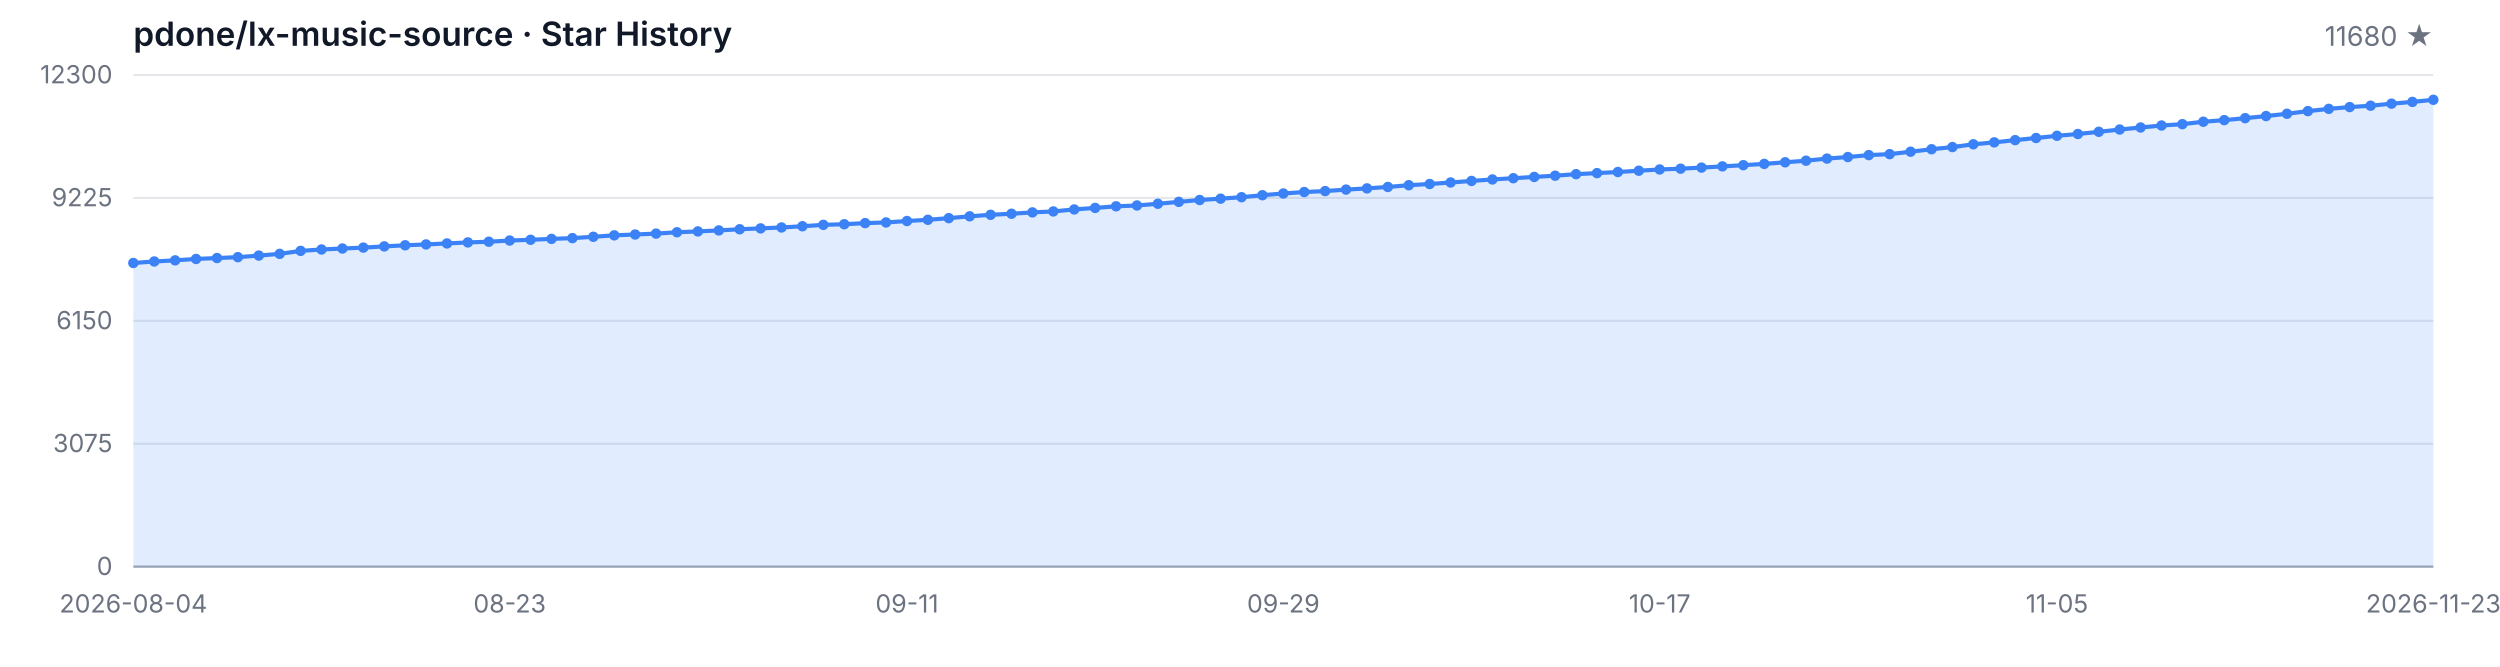
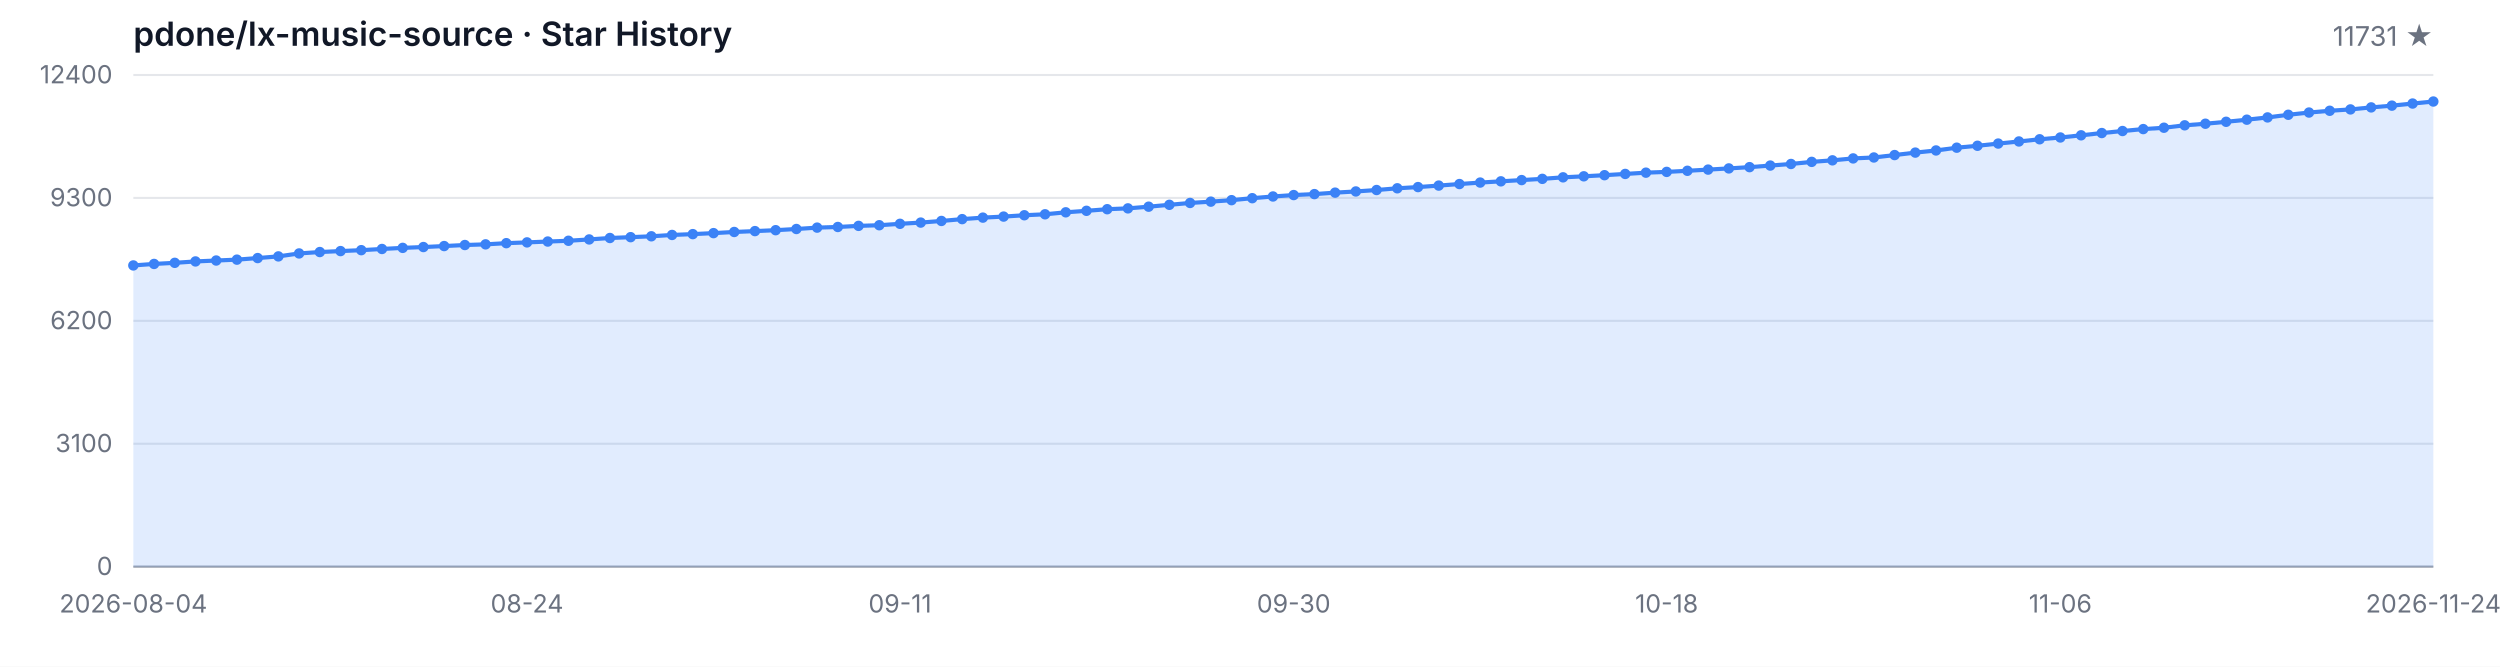
<svg xmlns="http://www.w3.org/2000/svg" width="1200" height="320" viewBox="0 0 1200 320" role="img" aria-label="Star History">
  <style>
  .bg { fill: #ffffff; }
  .grid { stroke: #e5e7eb; stroke-width: 1; }
  .axis { stroke: #9ca3af; stroke-width: 1; }
  .area { fill: rgba(59, 130, 246, 0.15); }
  .line { fill: none; stroke: #3b82f6; stroke-width: 2; stroke-linejoin: round; stroke-linecap: round; }
  .dot { fill: #3b82f6; }
  .tlabel { fill: #6b7280; font-family: -apple-system, BlinkMacSystemFont, 'Segoe UI', sans-serif; font-size: 12px; }
  .title { fill: #111827; font-family: -apple-system, BlinkMacSystemFont, 'Segoe UI', sans-serif; font-size: 16px; font-weight: 600; }
  .subtitle { fill: #6b7280; font-family: -apple-system, BlinkMacSystemFont, 'Segoe UI', sans-serif; font-size: 13px; }
  @media (prefers-color-scheme: dark) {
    .bg { fill: #0d1117; }
    .grid { stroke: #21262d; }
    .axis { stroke: #484f58; }
    .area { fill: rgba(58, 132, 255, 0.18); }
    .line { stroke: #58a6ff; }
    .dot { fill: #58a6ff; }
    .tlabel { fill: #8b949e; }
    .title { fill: #c9d1d9; }
    .subtitle { fill: #8b949e; }
  }
</style>
  <rect class="bg" width="1200" height="320" />
  <text class="title" x="64" y="22">pdone/lx-music-source · Star History</text>
-   <text class="subtitle" x="1168" y="22" text-anchor="end">11680 ★</text>
+   <text class="subtitle" x="1168" y="22" text-anchor="end">11731 ★</text>
  <line class="grid" x1="64" y1="272.00" x2="1168" y2="272.00" />
  <line class="grid" x1="64" y1="213.00" x2="1168" y2="213.00" />
  <line class="grid" x1="64" y1="154.00" x2="1168" y2="154.00" />
  <line class="grid" x1="64" y1="95.00" x2="1168" y2="95.00" />
  <line class="grid" x1="64" y1="36.00" x2="1168" y2="36.00" />
  <text class="tlabel" x="54" y="276.00" text-anchor="end">0</text>
-   <text class="tlabel" x="54" y="217.00" text-anchor="end">3075</text>
-   <text class="tlabel" x="54" y="158.00" text-anchor="end">6150</text>
-   <text class="tlabel" x="54" y="99.00" text-anchor="end">9225</text>
-   <text class="tlabel" x="54" y="40.00" text-anchor="end">12300</text>
+   <text class="tlabel" x="54" y="217.00" text-anchor="end">3100</text>
+   <text class="tlabel" x="54" y="158.00" text-anchor="end">6200</text>
+   <text class="tlabel" x="54" y="99.00" text-anchor="end">9300</text>
+   <text class="tlabel" x="54" y="40.00" text-anchor="end">12400</text>
  <line class="axis" x1="64" y1="272" x2="1168" y2="272" />
-   <path class="area" d="M 64.00 272.00 L 64.00 126.24 L 74.04 125.51 L 84.07 124.97 L 94.11 124.30 L 104.15 123.86 L 114.18 123.44 L 124.22 122.67 L 134.25 121.86 L 144.29 120.42 L 154.33 119.75 L 164.36 119.29 L 174.40 118.85 L 184.44 118.27 L 194.47 117.74 L 204.51 117.33 L 214.55 116.85 L 224.58 116.36 L 234.62 116.03 L 244.65 115.45 L 254.69 115.09 L 264.73 114.67 L 274.76 114.30 L 284.80 113.65 L 294.84 112.96 L 304.87 112.56 L 314.91 112.13 L 324.95 111.48 L 334.98 111.08 L 345.02 110.60 L 355.05 110.04 L 365.09 109.62 L 375.13 109.18 L 385.16 108.60 L 395.20 107.93 L 405.24 107.63 L 415.27 107.09 L 425.31 106.78 L 435.35 106.09 L 445.38 105.50 L 455.42 104.71 L 465.45 103.83 L 475.49 103.10 L 485.53 102.60 L 495.56 101.95 L 505.60 101.49 L 515.64 100.53 L 525.67 99.80 L 535.71 99.03 L 545.75 98.63 L 555.78 97.80 L 565.82 96.90 L 575.85 96.00 L 585.89 95.36 L 595.93 94.65 L 605.96 93.70 L 616.00 92.87 L 626.04 92.18 L 636.07 91.72 L 646.11 91.01 L 656.15 90.43 L 666.18 89.74 L 676.22 88.90 L 686.25 88.32 L 696.29 87.59 L 706.33 86.85 L 716.36 86.14 L 726.40 85.54 L 736.44 84.93 L 746.47 84.33 L 756.51 83.60 L 766.55 83.10 L 776.58 82.57 L 786.62 81.95 L 796.65 81.34 L 806.69 80.97 L 816.73 80.44 L 826.76 79.86 L 836.80 79.29 L 846.84 78.67 L 856.87 77.90 L 866.91 77.14 L 876.95 76.12 L 886.98 75.37 L 897.02 74.45 L 907.05 73.99 L 917.09 72.82 L 927.13 71.63 L 937.16 70.59 L 947.20 69.25 L 957.24 68.33 L 967.27 67.26 L 977.31 66.24 L 987.35 65.18 L 997.38 64.32 L 1007.42 63.26 L 1017.45 62.17 L 1027.49 61.19 L 1037.53 60.25 L 1047.56 59.60 L 1057.60 58.43 L 1067.64 57.66 L 1077.67 56.72 L 1087.71 55.71 L 1097.75 54.61 L 1107.78 53.33 L 1117.82 52.25 L 1127.85 51.39 L 1137.89 50.74 L 1147.93 49.76 L 1157.96 48.91 L 1168.00 47.90 L 1168.00 272.00 Z" />
-   <path class="line" d="M 64.00 126.24 L 74.04 125.51 L 84.07 124.97 L 94.11 124.30 L 104.15 123.86 L 114.18 123.44 L 124.22 122.67 L 134.25 121.86 L 144.29 120.42 L 154.33 119.75 L 164.36 119.29 L 174.40 118.85 L 184.44 118.27 L 194.47 117.74 L 204.51 117.33 L 214.55 116.85 L 224.58 116.36 L 234.62 116.03 L 244.65 115.45 L 254.69 115.09 L 264.73 114.67 L 274.76 114.30 L 284.80 113.65 L 294.84 112.96 L 304.87 112.56 L 314.91 112.13 L 324.95 111.48 L 334.98 111.08 L 345.02 110.60 L 355.05 110.04 L 365.09 109.62 L 375.13 109.18 L 385.16 108.60 L 395.20 107.93 L 405.24 107.63 L 415.27 107.09 L 425.31 106.78 L 435.35 106.09 L 445.38 105.50 L 455.42 104.71 L 465.45 103.83 L 475.49 103.10 L 485.53 102.60 L 495.56 101.95 L 505.60 101.49 L 515.64 100.53 L 525.67 99.80 L 535.71 99.03 L 545.75 98.63 L 555.78 97.80 L 565.82 96.90 L 575.85 96.00 L 585.89 95.36 L 595.93 94.65 L 605.96 93.70 L 616.00 92.87 L 626.04 92.18 L 636.07 91.72 L 646.11 91.01 L 656.15 90.43 L 666.18 89.74 L 676.22 88.90 L 686.25 88.32 L 696.29 87.59 L 706.33 86.85 L 716.36 86.14 L 726.40 85.54 L 736.44 84.93 L 746.47 84.33 L 756.51 83.60 L 766.55 83.10 L 776.58 82.57 L 786.62 81.95 L 796.65 81.34 L 806.69 80.97 L 816.73 80.44 L 826.76 79.86 L 836.80 79.29 L 846.84 78.67 L 856.87 77.90 L 866.91 77.14 L 876.95 76.12 L 886.98 75.37 L 897.02 74.45 L 907.05 73.99 L 917.09 72.82 L 927.13 71.63 L 937.16 70.59 L 947.20 69.25 L 957.24 68.33 L 967.27 67.26 L 977.31 66.24 L 987.35 65.18 L 997.38 64.32 L 1007.42 63.26 L 1017.45 62.17 L 1027.49 61.19 L 1037.53 60.25 L 1047.56 59.60 L 1057.60 58.43 L 1067.64 57.66 L 1077.67 56.72 L 1087.71 55.71 L 1097.75 54.61 L 1107.78 53.33 L 1117.82 52.25 L 1127.85 51.39 L 1137.89 50.74 L 1147.93 49.76 L 1157.96 48.91 L 1168.00 47.90" />
-   <circle class="dot" cx="64.00" cy="126.24" r="2.5" />
-   <circle class="dot" cx="74.04" cy="125.51" r="2.5" />
-   <circle class="dot" cx="84.07" cy="124.97" r="2.5" />
-   <circle class="dot" cx="94.11" cy="124.30" r="2.5" />
-   <circle class="dot" cx="104.15" cy="123.86" r="2.5" />
-   <circle class="dot" cx="114.18" cy="123.44" r="2.5" />
-   <circle class="dot" cx="124.22" cy="122.67" r="2.5" />
-   <circle class="dot" cx="134.25" cy="121.86" r="2.5" />
-   <circle class="dot" cx="144.29" cy="120.42" r="2.5" />
-   <circle class="dot" cx="154.33" cy="119.75" r="2.5" />
-   <circle class="dot" cx="164.36" cy="119.29" r="2.5" />
-   <circle class="dot" cx="174.40" cy="118.85" r="2.5" />
-   <circle class="dot" cx="184.44" cy="118.27" r="2.5" />
-   <circle class="dot" cx="194.47" cy="117.74" r="2.5" />
-   <circle class="dot" cx="204.51" cy="117.33" r="2.5" />
-   <circle class="dot" cx="214.55" cy="116.85" r="2.5" />
-   <circle class="dot" cx="224.58" cy="116.36" r="2.5" />
-   <circle class="dot" cx="234.62" cy="116.03" r="2.5" />
-   <circle class="dot" cx="244.65" cy="115.45" r="2.5" />
-   <circle class="dot" cx="254.69" cy="115.09" r="2.5" />
-   <circle class="dot" cx="264.73" cy="114.67" r="2.5" />
-   <circle class="dot" cx="274.76" cy="114.30" r="2.5" />
-   <circle class="dot" cx="284.80" cy="113.65" r="2.5" />
-   <circle class="dot" cx="294.84" cy="112.96" r="2.5" />
-   <circle class="dot" cx="304.87" cy="112.56" r="2.5" />
-   <circle class="dot" cx="314.91" cy="112.13" r="2.5" />
-   <circle class="dot" cx="324.95" cy="111.48" r="2.5" />
-   <circle class="dot" cx="334.98" cy="111.08" r="2.5" />
-   <circle class="dot" cx="345.02" cy="110.60" r="2.5" />
-   <circle class="dot" cx="355.05" cy="110.04" r="2.5" />
-   <circle class="dot" cx="365.09" cy="109.62" r="2.5" />
-   <circle class="dot" cx="375.13" cy="109.18" r="2.5" />
-   <circle class="dot" cx="385.16" cy="108.60" r="2.5" />
-   <circle class="dot" cx="395.20" cy="107.93" r="2.5" />
-   <circle class="dot" cx="405.24" cy="107.63" r="2.5" />
-   <circle class="dot" cx="415.27" cy="107.09" r="2.5" />
-   <circle class="dot" cx="425.31" cy="106.78" r="2.5" />
-   <circle class="dot" cx="435.35" cy="106.09" r="2.5" />
-   <circle class="dot" cx="445.38" cy="105.50" r="2.5" />
-   <circle class="dot" cx="455.42" cy="104.71" r="2.5" />
-   <circle class="dot" cx="465.45" cy="103.83" r="2.5" />
-   <circle class="dot" cx="475.49" cy="103.10" r="2.5" />
-   <circle class="dot" cx="485.53" cy="102.60" r="2.5" />
-   <circle class="dot" cx="495.56" cy="101.95" r="2.5" />
-   <circle class="dot" cx="505.60" cy="101.49" r="2.5" />
-   <circle class="dot" cx="515.64" cy="100.53" r="2.5" />
-   <circle class="dot" cx="525.67" cy="99.80" r="2.5" />
-   <circle class="dot" cx="535.71" cy="99.03" r="2.5" />
-   <circle class="dot" cx="545.75" cy="98.63" r="2.5" />
-   <circle class="dot" cx="555.78" cy="97.80" r="2.5" />
-   <circle class="dot" cx="565.82" cy="96.90" r="2.5" />
-   <circle class="dot" cx="575.85" cy="96.00" r="2.5" />
-   <circle class="dot" cx="585.89" cy="95.36" r="2.5" />
-   <circle class="dot" cx="595.93" cy="94.65" r="2.5" />
-   <circle class="dot" cx="605.96" cy="93.70" r="2.5" />
-   <circle class="dot" cx="616.00" cy="92.87" r="2.5" />
-   <circle class="dot" cx="626.04" cy="92.18" r="2.5" />
-   <circle class="dot" cx="636.07" cy="91.72" r="2.5" />
-   <circle class="dot" cx="646.11" cy="91.01" r="2.5" />
-   <circle class="dot" cx="656.15" cy="90.43" r="2.5" />
-   <circle class="dot" cx="666.18" cy="89.74" r="2.5" />
-   <circle class="dot" cx="676.22" cy="88.90" r="2.5" />
-   <circle class="dot" cx="686.25" cy="88.32" r="2.5" />
-   <circle class="dot" cx="696.29" cy="87.59" r="2.5" />
-   <circle class="dot" cx="706.33" cy="86.85" r="2.5" />
-   <circle class="dot" cx="716.36" cy="86.14" r="2.5" />
-   <circle class="dot" cx="726.40" cy="85.54" r="2.5" />
-   <circle class="dot" cx="736.44" cy="84.93" r="2.5" />
-   <circle class="dot" cx="746.47" cy="84.33" r="2.5" />
-   <circle class="dot" cx="756.51" cy="83.60" r="2.5" />
-   <circle class="dot" cx="766.55" cy="83.10" r="2.5" />
-   <circle class="dot" cx="776.58" cy="82.57" r="2.5" />
-   <circle class="dot" cx="786.62" cy="81.95" r="2.5" />
-   <circle class="dot" cx="796.65" cy="81.34" r="2.5" />
-   <circle class="dot" cx="806.69" cy="80.97" r="2.5" />
-   <circle class="dot" cx="816.73" cy="80.44" r="2.5" />
-   <circle class="dot" cx="826.76" cy="79.86" r="2.5" />
-   <circle class="dot" cx="836.80" cy="79.29" r="2.5" />
-   <circle class="dot" cx="846.84" cy="78.67" r="2.5" />
-   <circle class="dot" cx="856.87" cy="77.90" r="2.5" />
-   <circle class="dot" cx="866.91" cy="77.14" r="2.5" />
-   <circle class="dot" cx="876.95" cy="76.12" r="2.5" />
-   <circle class="dot" cx="886.98" cy="75.37" r="2.5" />
-   <circle class="dot" cx="897.02" cy="74.45" r="2.5" />
-   <circle class="dot" cx="907.05" cy="73.99" r="2.5" />
-   <circle class="dot" cx="917.09" cy="72.82" r="2.5" />
-   <circle class="dot" cx="927.13" cy="71.63" r="2.5" />
-   <circle class="dot" cx="937.16" cy="70.59" r="2.5" />
-   <circle class="dot" cx="947.20" cy="69.25" r="2.5" />
-   <circle class="dot" cx="957.24" cy="68.33" r="2.5" />
-   <circle class="dot" cx="967.27" cy="67.26" r="2.5" />
-   <circle class="dot" cx="977.31" cy="66.24" r="2.5" />
-   <circle class="dot" cx="987.35" cy="65.18" r="2.5" />
-   <circle class="dot" cx="997.38" cy="64.32" r="2.5" />
-   <circle class="dot" cx="1007.42" cy="63.26" r="2.5" />
-   <circle class="dot" cx="1017.45" cy="62.17" r="2.5" />
-   <circle class="dot" cx="1027.49" cy="61.19" r="2.5" />
-   <circle class="dot" cx="1037.53" cy="60.25" r="2.5" />
-   <circle class="dot" cx="1047.56" cy="59.60" r="2.5" />
-   <circle class="dot" cx="1057.60" cy="58.43" r="2.5" />
-   <circle class="dot" cx="1067.64" cy="57.66" r="2.5" />
-   <circle class="dot" cx="1077.67" cy="56.72" r="2.5" />
-   <circle class="dot" cx="1087.71" cy="55.71" r="2.5" />
-   <circle class="dot" cx="1097.75" cy="54.61" r="2.5" />
-   <circle class="dot" cx="1107.78" cy="53.33" r="2.5" />
-   <circle class="dot" cx="1117.82" cy="52.25" r="2.5" />
-   <circle class="dot" cx="1127.85" cy="51.39" r="2.5" />
-   <circle class="dot" cx="1137.89" cy="50.74" r="2.5" />
-   <circle class="dot" cx="1147.93" cy="49.76" r="2.5" />
-   <circle class="dot" cx="1157.96" cy="48.91" r="2.5" />
-   <circle class="dot" cx="1168.00" cy="47.90" r="2.5" />
+   <path class="area" d="M 64.00 272.00 L 64.00 127.41 L 73.95 126.69 L 83.89 126.16 L 93.84 125.49 L 103.78 125.05 L 113.73 124.63 L 123.68 123.87 L 133.62 123.07 L 143.57 121.65 L 153.51 120.98 L 163.46 120.52 L 173.41 120.08 L 183.35 119.51 L 193.30 118.98 L 203.24 118.58 L 213.19 118.11 L 223.14 117.61 L 233.08 117.29 L 243.03 116.72 L 252.97 116.35 L 262.92 115.94 L 272.86 115.57 L 282.81 114.93 L 292.76 114.24 L 302.70 113.84 L 312.65 113.42 L 322.59 112.78 L 332.54 112.38 L 342.49 111.90 L 352.43 111.35 L 362.38 110.93 L 372.32 110.49 L 382.27 109.92 L 392.22 109.26 L 402.16 108.95 L 412.11 108.42 L 422.05 108.11 L 432.00 107.43 L 441.95 106.84 L 451.89 106.06 L 461.84 105.18 L 471.78 104.46 L 481.73 103.96 L 491.68 103.32 L 501.62 102.86 L 511.57 101.91 L 521.51 101.19 L 531.46 100.42 L 541.41 100.02 L 551.35 99.21 L 561.30 98.31 L 571.24 97.42 L 581.19 96.79 L 591.14 96.08 L 601.08 95.13 L 611.03 94.31 L 620.97 93.63 L 630.92 93.17 L 640.86 92.47 L 650.81 91.90 L 660.76 91.21 L 670.70 90.38 L 680.65 89.80 L 690.59 89.08 L 700.54 88.34 L 710.49 87.63 L 720.43 87.04 L 730.38 86.44 L 740.32 85.85 L 750.27 85.12 L 760.22 84.63 L 770.16 84.09 L 780.11 83.49 L 790.05 82.88 L 800.00 82.51 L 809.95 81.98 L 819.89 81.41 L 829.84 80.84 L 839.78 80.23 L 849.73 79.47 L 859.68 78.71 L 869.62 77.70 L 879.57 76.96 L 889.51 76.04 L 899.46 75.59 L 909.41 74.43 L 919.35 73.25 L 929.30 72.22 L 939.24 70.89 L 949.19 69.97 L 959.14 68.91 L 969.08 67.90 L 979.03 66.85 L 988.97 65.99 L 998.92 64.95 L 1008.86 63.86 L 1018.81 62.89 L 1028.76 61.96 L 1038.70 61.31 L 1048.65 60.15 L 1058.59 59.39 L 1068.54 58.46 L 1078.49 57.45 L 1088.43 56.36 L 1098.38 55.09 L 1108.32 54.02 L 1118.27 53.17 L 1128.22 52.52 L 1138.16 51.55 L 1148.11 50.71 L 1158.05 49.70 L 1168.00 48.73 L 1168.00 272.00 Z" />
+   <path class="line" d="M 64.00 127.41 L 73.95 126.69 L 83.89 126.16 L 93.84 125.49 L 103.78 125.05 L 113.73 124.63 L 123.68 123.87 L 133.62 123.07 L 143.57 121.65 L 153.51 120.98 L 163.46 120.52 L 173.41 120.08 L 183.35 119.51 L 193.30 118.98 L 203.24 118.58 L 213.19 118.11 L 223.14 117.61 L 233.08 117.29 L 243.03 116.72 L 252.97 116.35 L 262.92 115.94 L 272.86 115.57 L 282.81 114.93 L 292.76 114.24 L 302.70 113.84 L 312.65 113.42 L 322.59 112.78 L 332.54 112.38 L 342.49 111.90 L 352.43 111.35 L 362.38 110.93 L 372.32 110.49 L 382.27 109.92 L 392.22 109.26 L 402.16 108.95 L 412.11 108.42 L 422.05 108.11 L 432.00 107.43 L 441.95 106.84 L 451.89 106.06 L 461.84 105.18 L 471.78 104.46 L 481.73 103.96 L 491.68 103.32 L 501.62 102.86 L 511.57 101.91 L 521.51 101.19 L 531.46 100.42 L 541.41 100.02 L 551.35 99.21 L 561.30 98.31 L 571.24 97.42 L 581.19 96.79 L 591.14 96.08 L 601.08 95.13 L 611.03 94.31 L 620.97 93.63 L 630.92 93.17 L 640.86 92.47 L 650.81 91.90 L 660.76 91.21 L 670.70 90.38 L 680.65 89.80 L 690.59 89.08 L 700.54 88.34 L 710.49 87.63 L 720.43 87.04 L 730.38 86.44 L 740.32 85.85 L 750.27 85.12 L 760.22 84.63 L 770.16 84.09 L 780.11 83.49 L 790.05 82.88 L 800.00 82.51 L 809.95 81.98 L 819.89 81.41 L 829.84 80.84 L 839.78 80.23 L 849.73 79.47 L 859.68 78.71 L 869.62 77.70 L 879.57 76.96 L 889.51 76.04 L 899.46 75.59 L 909.41 74.43 L 919.35 73.25 L 929.30 72.22 L 939.24 70.89 L 949.19 69.97 L 959.14 68.91 L 969.08 67.90 L 979.03 66.85 L 988.97 65.99 L 998.92 64.95 L 1008.86 63.86 L 1018.81 62.89 L 1028.76 61.96 L 1038.70 61.31 L 1048.65 60.15 L 1058.59 59.39 L 1068.54 58.46 L 1078.49 57.45 L 1088.43 56.36 L 1098.38 55.09 L 1108.32 54.02 L 1118.27 53.17 L 1128.22 52.52 L 1138.16 51.55 L 1148.11 50.71 L 1158.05 49.70 L 1168.00 48.73" />
+   <circle class="dot" cx="64.00" cy="127.41" r="2.5" />
+   <circle class="dot" cx="73.95" cy="126.69" r="2.5" />
+   <circle class="dot" cx="83.89" cy="126.16" r="2.5" />
+   <circle class="dot" cx="93.84" cy="125.49" r="2.5" />
+   <circle class="dot" cx="103.78" cy="125.05" r="2.5" />
+   <circle class="dot" cx="113.73" cy="124.63" r="2.5" />
+   <circle class="dot" cx="123.68" cy="123.87" r="2.5" />
+   <circle class="dot" cx="133.62" cy="123.07" r="2.5" />
+   <circle class="dot" cx="143.57" cy="121.65" r="2.5" />
+   <circle class="dot" cx="153.51" cy="120.98" r="2.5" />
+   <circle class="dot" cx="163.46" cy="120.52" r="2.5" />
+   <circle class="dot" cx="173.41" cy="120.08" r="2.5" />
+   <circle class="dot" cx="183.35" cy="119.51" r="2.5" />
+   <circle class="dot" cx="193.30" cy="118.98" r="2.5" />
+   <circle class="dot" cx="203.24" cy="118.58" r="2.5" />
+   <circle class="dot" cx="213.19" cy="118.11" r="2.5" />
+   <circle class="dot" cx="223.14" cy="117.61" r="2.5" />
+   <circle class="dot" cx="233.08" cy="117.29" r="2.5" />
+   <circle class="dot" cx="243.03" cy="116.72" r="2.5" />
+   <circle class="dot" cx="252.97" cy="116.35" r="2.5" />
+   <circle class="dot" cx="262.92" cy="115.94" r="2.5" />
+   <circle class="dot" cx="272.86" cy="115.57" r="2.5" />
+   <circle class="dot" cx="282.81" cy="114.93" r="2.5" />
+   <circle class="dot" cx="292.76" cy="114.24" r="2.5" />
+   <circle class="dot" cx="302.70" cy="113.84" r="2.5" />
+   <circle class="dot" cx="312.65" cy="113.42" r="2.5" />
+   <circle class="dot" cx="322.59" cy="112.78" r="2.5" />
+   <circle class="dot" cx="332.54" cy="112.38" r="2.5" />
+   <circle class="dot" cx="342.49" cy="111.90" r="2.5" />
+   <circle class="dot" cx="352.43" cy="111.35" r="2.5" />
+   <circle class="dot" cx="362.38" cy="110.93" r="2.5" />
+   <circle class="dot" cx="372.32" cy="110.49" r="2.5" />
+   <circle class="dot" cx="382.27" cy="109.92" r="2.5" />
+   <circle class="dot" cx="392.22" cy="109.26" r="2.5" />
+   <circle class="dot" cx="402.16" cy="108.95" r="2.5" />
+   <circle class="dot" cx="412.11" cy="108.42" r="2.5" />
+   <circle class="dot" cx="422.05" cy="108.11" r="2.5" />
+   <circle class="dot" cx="432.00" cy="107.43" r="2.5" />
+   <circle class="dot" cx="441.95" cy="106.84" r="2.5" />
+   <circle class="dot" cx="451.89" cy="106.06" r="2.5" />
+   <circle class="dot" cx="461.84" cy="105.18" r="2.5" />
+   <circle class="dot" cx="471.78" cy="104.46" r="2.5" />
+   <circle class="dot" cx="481.73" cy="103.96" r="2.5" />
+   <circle class="dot" cx="491.68" cy="103.32" r="2.5" />
+   <circle class="dot" cx="501.62" cy="102.86" r="2.5" />
+   <circle class="dot" cx="511.57" cy="101.91" r="2.5" />
+   <circle class="dot" cx="521.51" cy="101.19" r="2.5" />
+   <circle class="dot" cx="531.46" cy="100.42" r="2.5" />
+   <circle class="dot" cx="541.41" cy="100.02" r="2.5" />
+   <circle class="dot" cx="551.35" cy="99.21" r="2.5" />
+   <circle class="dot" cx="561.30" cy="98.31" r="2.5" />
+   <circle class="dot" cx="571.24" cy="97.42" r="2.5" />
+   <circle class="dot" cx="581.19" cy="96.79" r="2.5" />
+   <circle class="dot" cx="591.14" cy="96.08" r="2.5" />
+   <circle class="dot" cx="601.08" cy="95.13" r="2.5" />
+   <circle class="dot" cx="611.03" cy="94.31" r="2.5" />
+   <circle class="dot" cx="620.97" cy="93.63" r="2.5" />
+   <circle class="dot" cx="630.92" cy="93.17" r="2.5" />
+   <circle class="dot" cx="640.86" cy="92.47" r="2.5" />
+   <circle class="dot" cx="650.81" cy="91.90" r="2.5" />
+   <circle class="dot" cx="660.76" cy="91.21" r="2.5" />
+   <circle class="dot" cx="670.70" cy="90.38" r="2.5" />
+   <circle class="dot" cx="680.65" cy="89.80" r="2.5" />
+   <circle class="dot" cx="690.59" cy="89.08" r="2.5" />
+   <circle class="dot" cx="700.54" cy="88.34" r="2.5" />
+   <circle class="dot" cx="710.49" cy="87.63" r="2.5" />
+   <circle class="dot" cx="720.43" cy="87.04" r="2.5" />
+   <circle class="dot" cx="730.38" cy="86.44" r="2.5" />
+   <circle class="dot" cx="740.32" cy="85.85" r="2.5" />
+   <circle class="dot" cx="750.27" cy="85.12" r="2.5" />
+   <circle class="dot" cx="760.22" cy="84.63" r="2.5" />
+   <circle class="dot" cx="770.16" cy="84.09" r="2.5" />
+   <circle class="dot" cx="780.11" cy="83.49" r="2.5" />
+   <circle class="dot" cx="790.05" cy="82.88" r="2.5" />
+   <circle class="dot" cx="800.00" cy="82.51" r="2.5" />
+   <circle class="dot" cx="809.95" cy="81.98" r="2.5" />
+   <circle class="dot" cx="819.89" cy="81.41" r="2.5" />
+   <circle class="dot" cx="829.84" cy="80.84" r="2.5" />
+   <circle class="dot" cx="839.78" cy="80.23" r="2.5" />
+   <circle class="dot" cx="849.73" cy="79.47" r="2.5" />
+   <circle class="dot" cx="859.68" cy="78.71" r="2.5" />
+   <circle class="dot" cx="869.62" cy="77.70" r="2.5" />
+   <circle class="dot" cx="879.57" cy="76.96" r="2.5" />
+   <circle class="dot" cx="889.51" cy="76.04" r="2.5" />
+   <circle class="dot" cx="899.46" cy="75.59" r="2.5" />
+   <circle class="dot" cx="909.41" cy="74.43" r="2.5" />
+   <circle class="dot" cx="919.35" cy="73.25" r="2.5" />
+   <circle class="dot" cx="929.30" cy="72.22" r="2.5" />
+   <circle class="dot" cx="939.24" cy="70.89" r="2.5" />
+   <circle class="dot" cx="949.19" cy="69.97" r="2.5" />
+   <circle class="dot" cx="959.14" cy="68.91" r="2.5" />
+   <circle class="dot" cx="969.08" cy="67.90" r="2.5" />
+   <circle class="dot" cx="979.03" cy="66.85" r="2.5" />
+   <circle class="dot" cx="988.97" cy="65.99" r="2.5" />
+   <circle class="dot" cx="998.92" cy="64.95" r="2.5" />
+   <circle class="dot" cx="1008.86" cy="63.86" r="2.5" />
+   <circle class="dot" cx="1018.81" cy="62.89" r="2.5" />
+   <circle class="dot" cx="1028.76" cy="61.96" r="2.5" />
+   <circle class="dot" cx="1038.70" cy="61.31" r="2.5" />
+   <circle class="dot" cx="1048.65" cy="60.15" r="2.5" />
+   <circle class="dot" cx="1058.59" cy="59.39" r="2.5" />
+   <circle class="dot" cx="1068.54" cy="58.46" r="2.5" />
+   <circle class="dot" cx="1078.49" cy="57.45" r="2.5" />
+   <circle class="dot" cx="1088.43" cy="56.36" r="2.5" />
+   <circle class="dot" cx="1098.38" cy="55.09" r="2.5" />
+   <circle class="dot" cx="1108.32" cy="54.02" r="2.5" />
+   <circle class="dot" cx="1118.27" cy="53.17" r="2.5" />
+   <circle class="dot" cx="1128.22" cy="52.52" r="2.5" />
+   <circle class="dot" cx="1138.16" cy="51.55" r="2.5" />
+   <circle class="dot" cx="1148.11" cy="50.71" r="2.5" />
+   <circle class="dot" cx="1158.05" cy="49.70" r="2.5" />
+   <circle class="dot" cx="1168.00" cy="48.73" r="2.5" />
  <text class="tlabel" x="64.00" y="294" text-anchor="middle">2026-08-04</text>
-   <text class="tlabel" x="244.65" y="294" text-anchor="middle">08-23</text>
-   <text class="tlabel" x="435.35" y="294" text-anchor="middle">09-11</text>
-   <text class="tlabel" x="616.00" y="294" text-anchor="middle">09-29</text>
-   <text class="tlabel" x="796.65" y="294" text-anchor="middle">10-17</text>
-   <text class="tlabel" x="987.35" y="294" text-anchor="middle">11-05</text>
-   <text class="tlabel" x="1168.00" y="294" text-anchor="middle">2026-11-23</text>
+   <text class="tlabel" x="252.97" y="294" text-anchor="middle">08-24</text>
+   <text class="tlabel" x="432.00" y="294" text-anchor="middle">09-11</text>
+   <text class="tlabel" x="620.97" y="294" text-anchor="middle">09-30</text>
+   <text class="tlabel" x="800.00" y="294" text-anchor="middle">10-18</text>
+   <text class="tlabel" x="988.97" y="294" text-anchor="middle">11-06</text>
+   <text class="tlabel" x="1168.00" y="294" text-anchor="middle">2026-11-24</text>
</svg>
